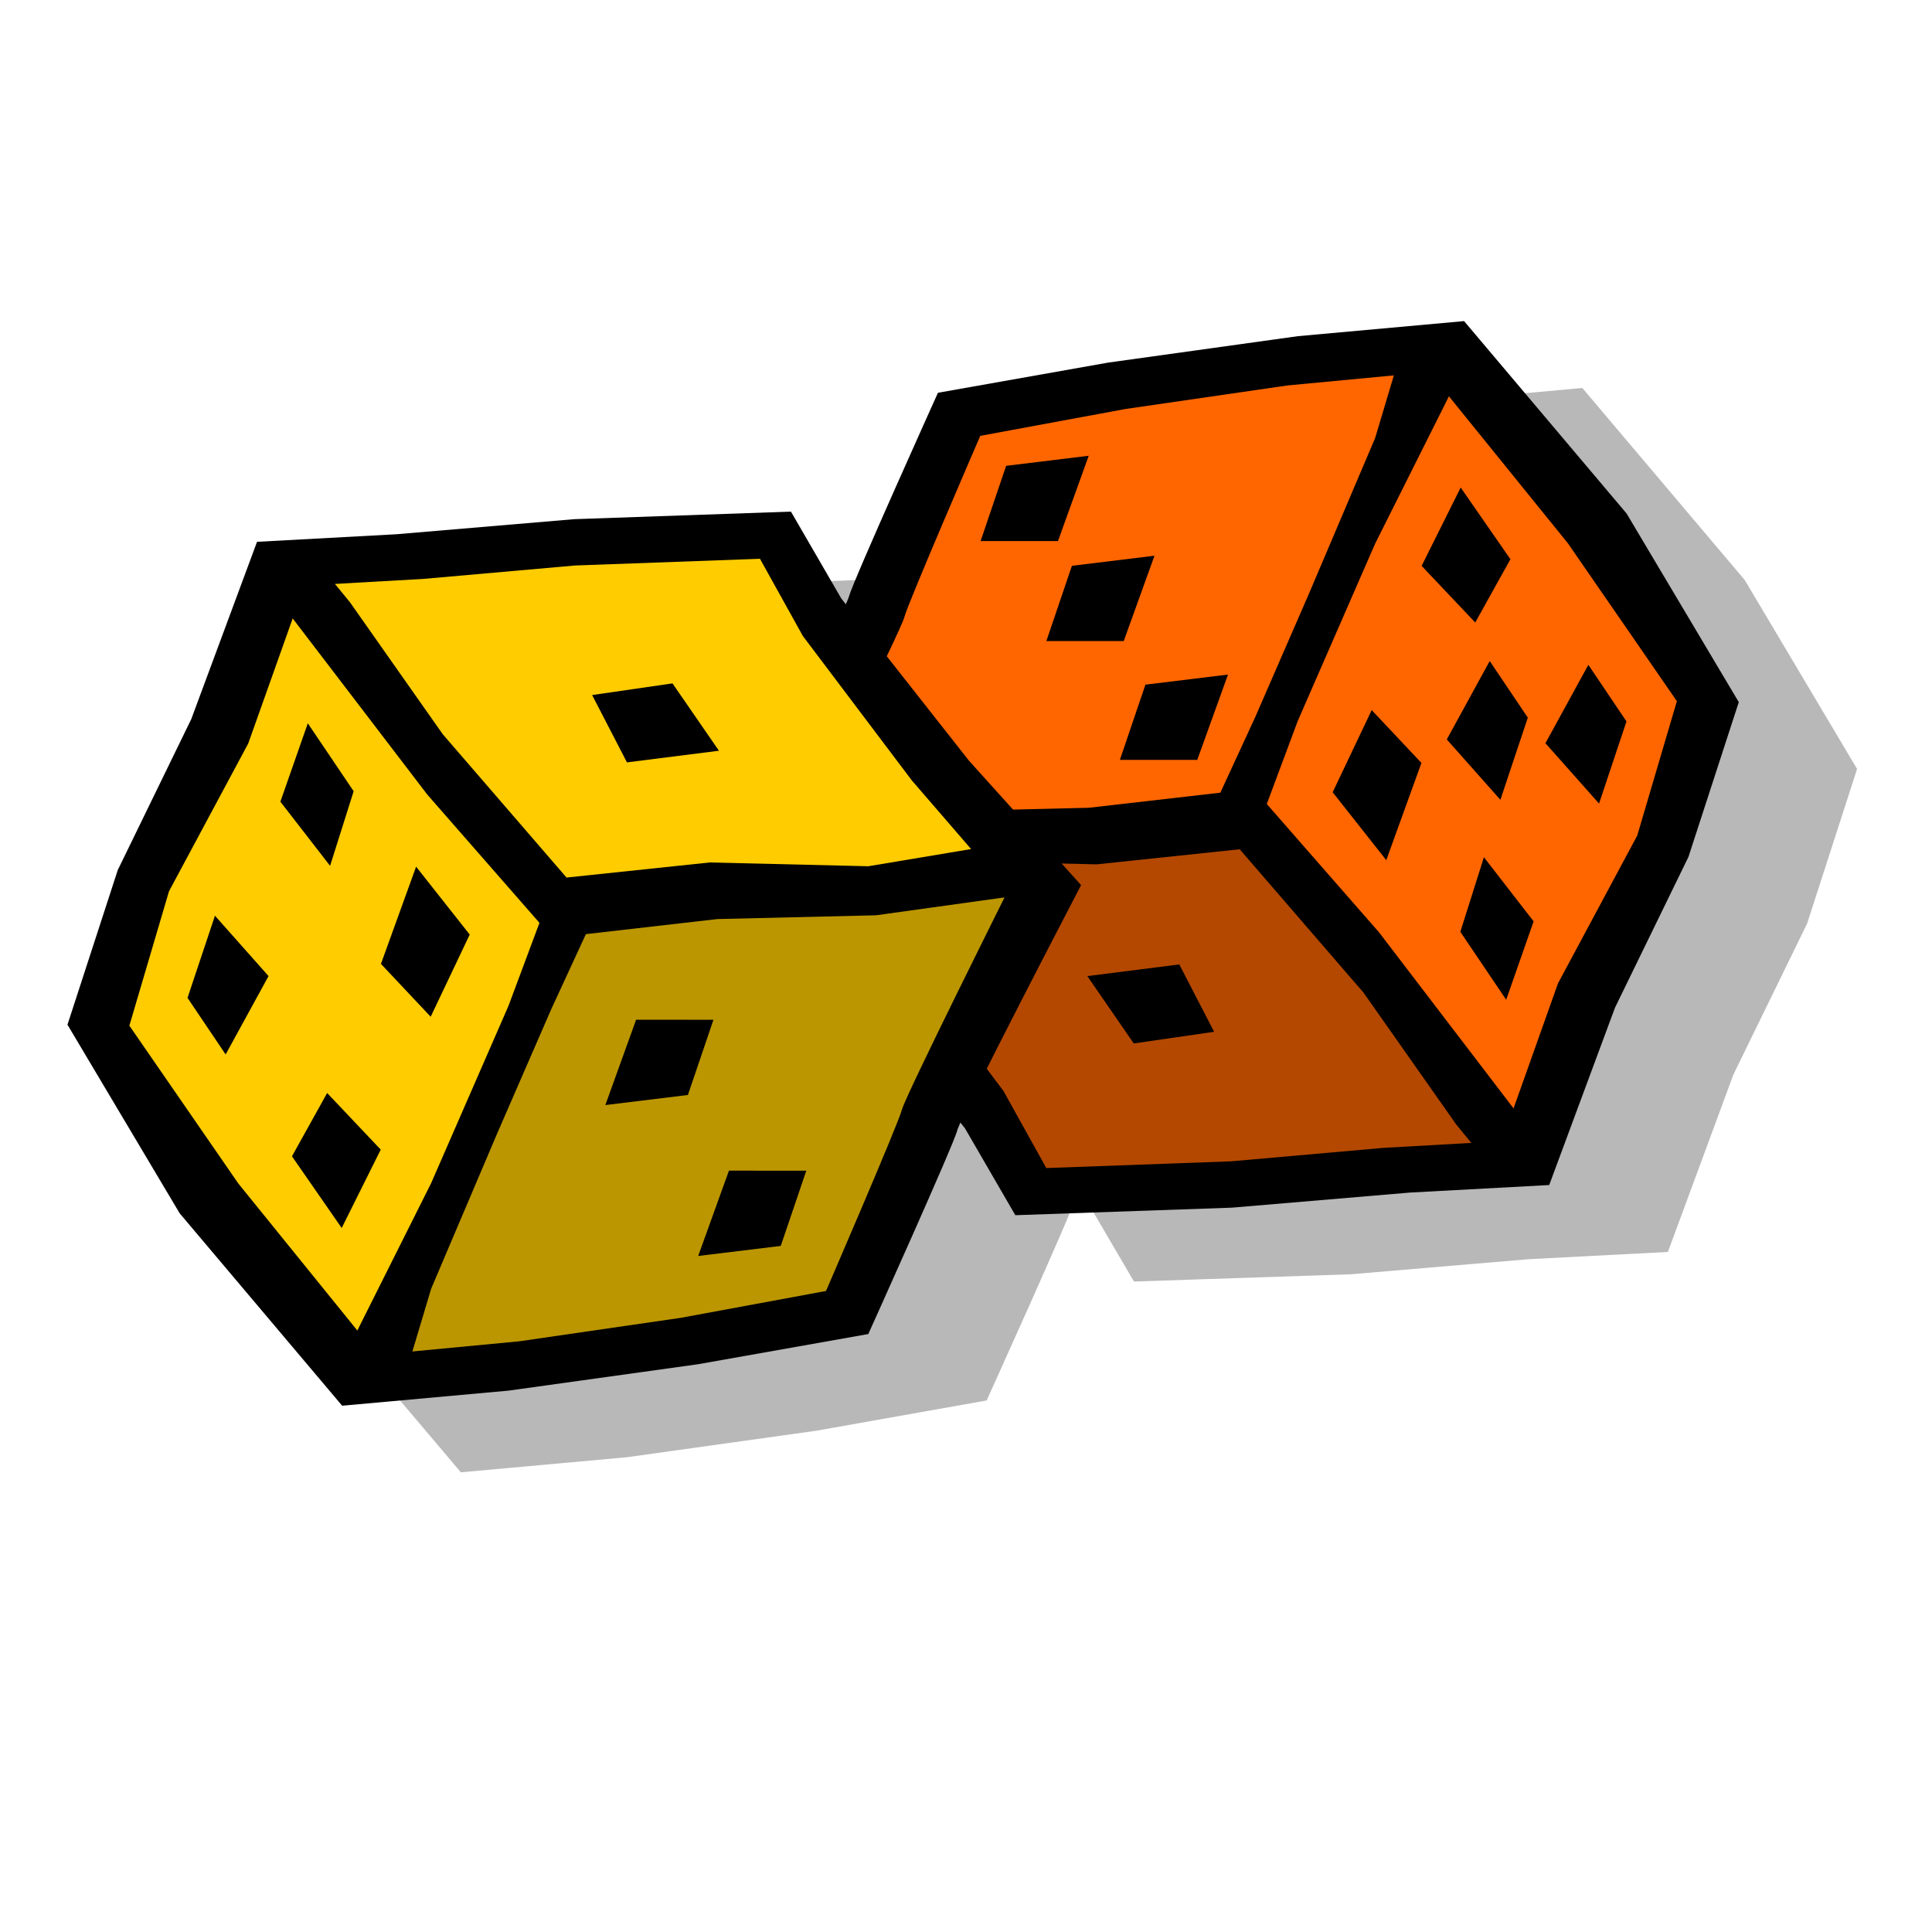
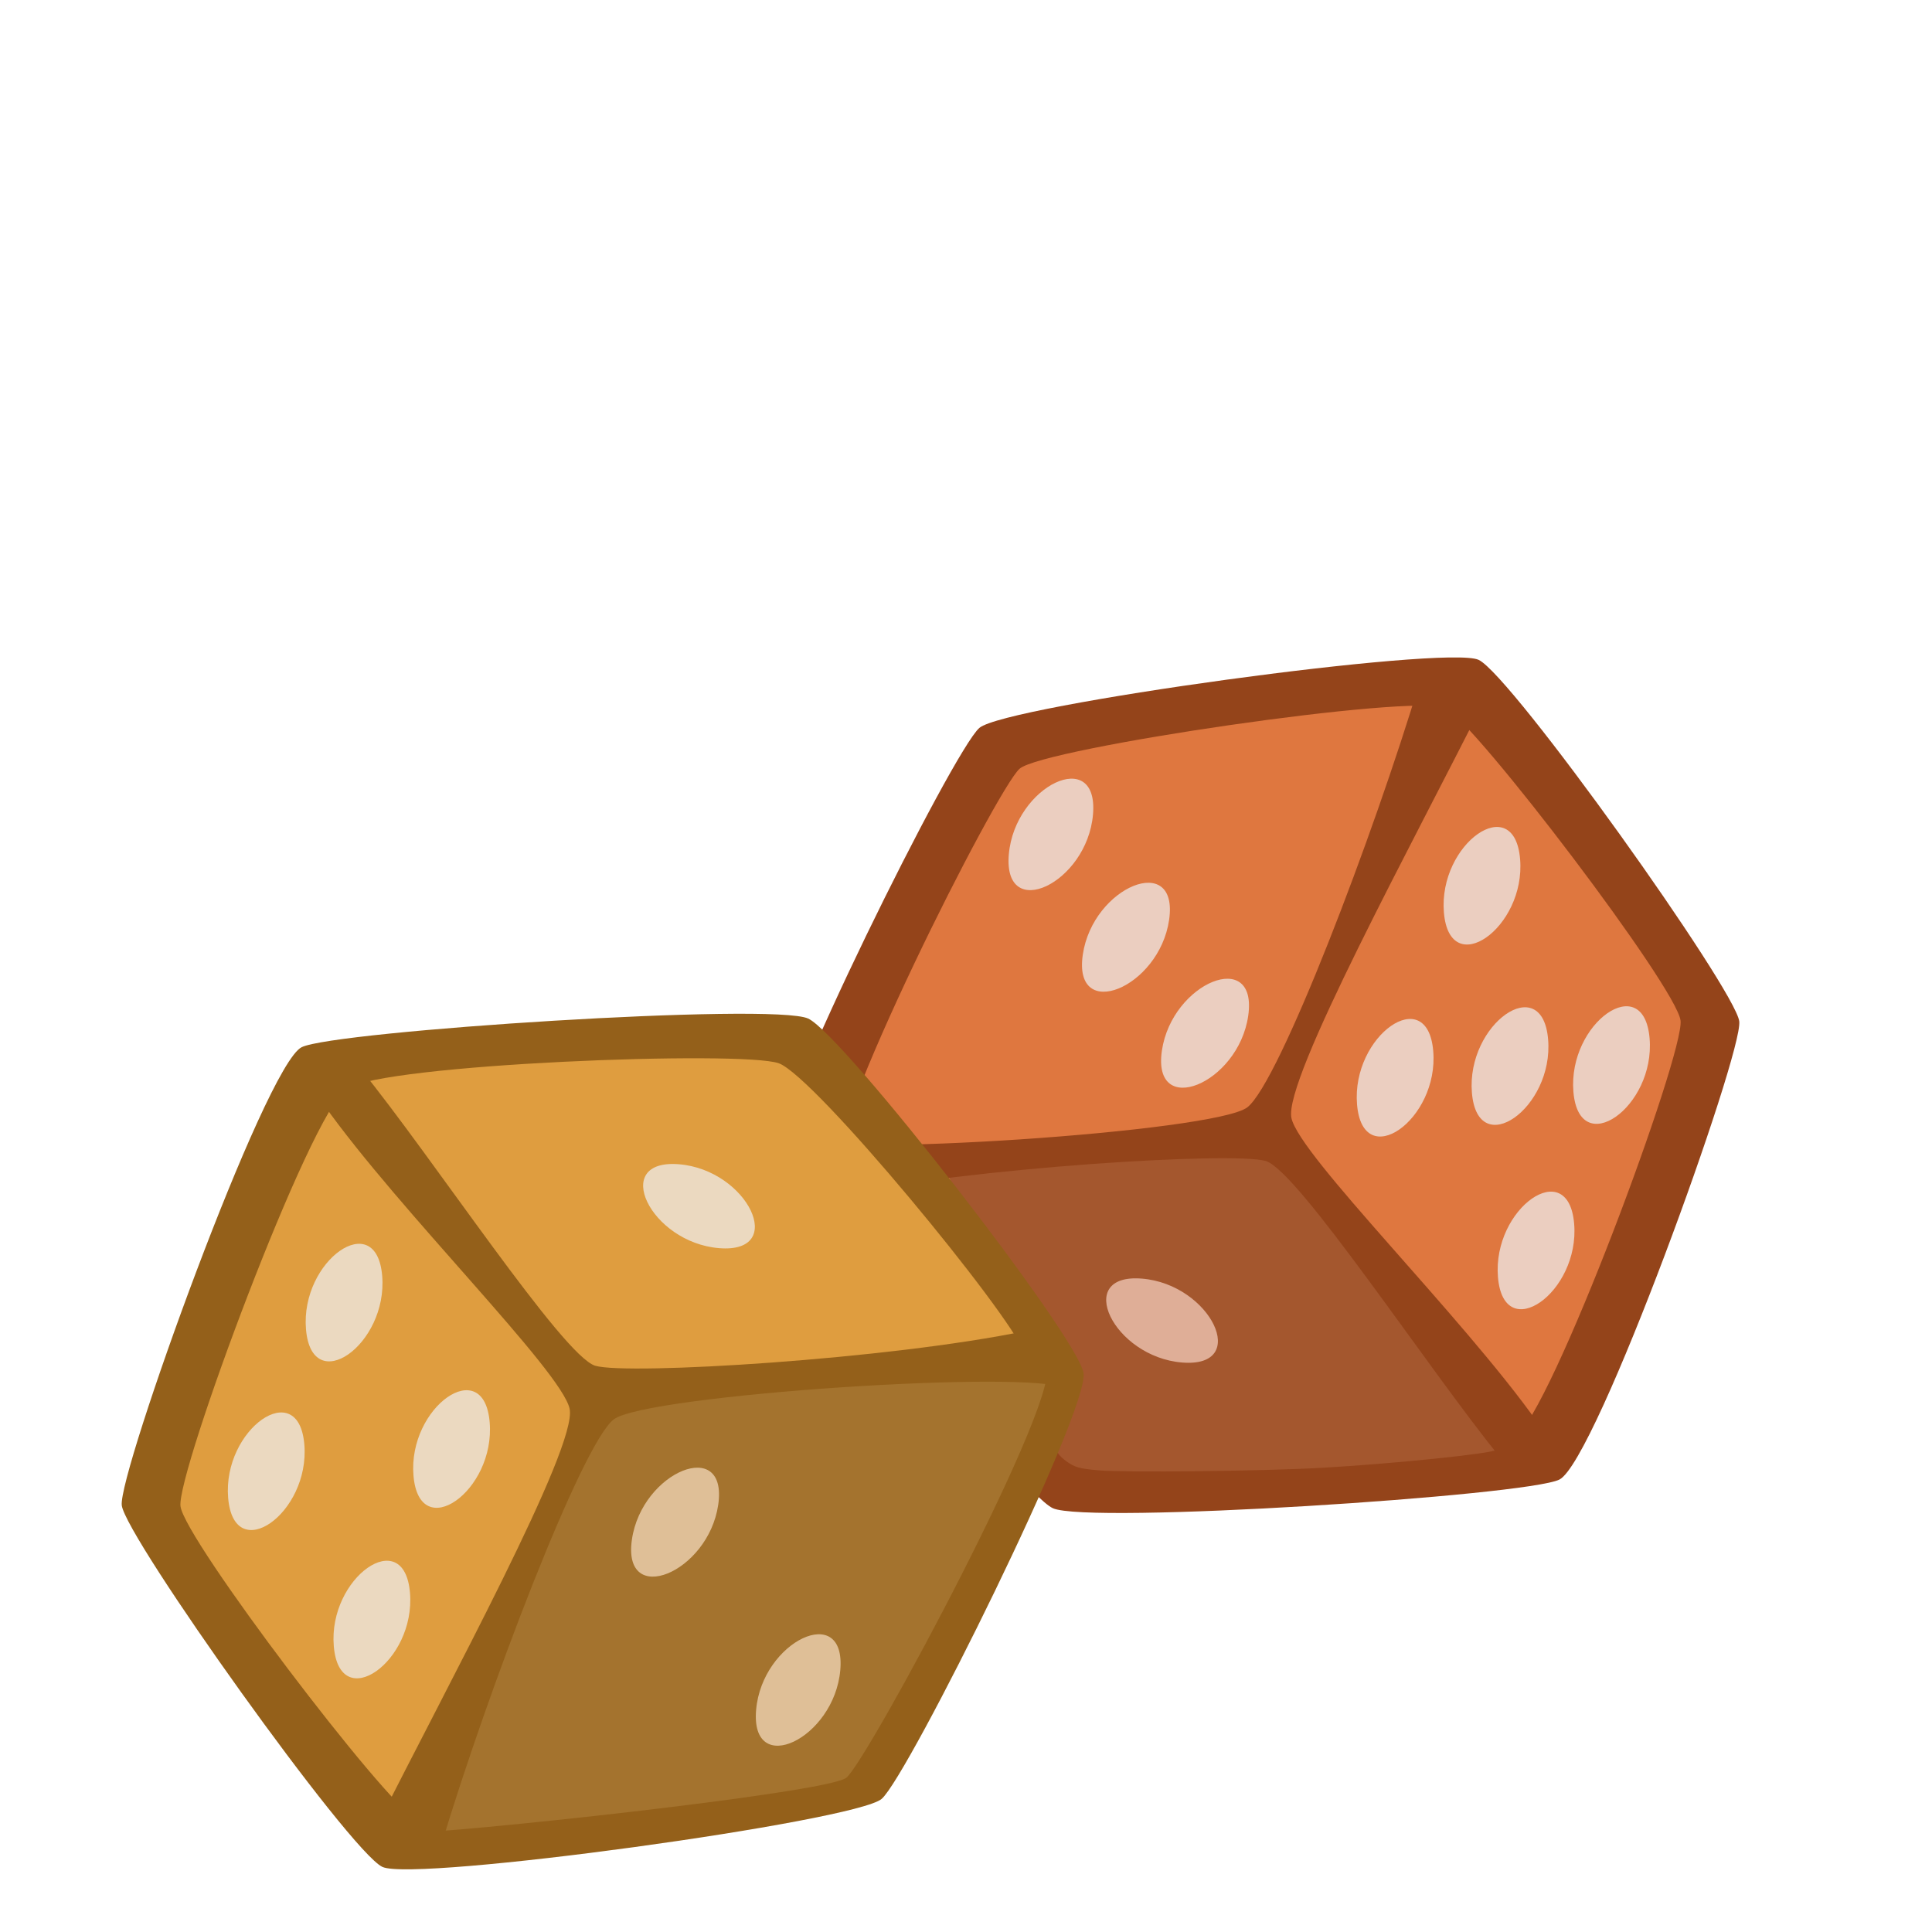
- <svg xmlns="http://www.w3.org/2000/svg" width="100" height="100" id="svg2" version="1.0">
+ <svg xmlns="http://www.w3.org/2000/svg" version="1.0" id="svg2" height="100" width="100">
  <defs id="defs4" />
  <g id="layer1">
-     <path style="fill:black;fill-opacity:0.279;fill-rule:evenodd;stroke:none;stroke-width:1px;stroke-linecap:butt;stroke-linejoin:miter;stroke-opacity:1" d="M 81.901,20.082 L 73.304,20.863 L 63.479,22.207 L 54.688,23.769 C 54.688,23.769 50.266,33.551 50.066,34.332 C 50.053,34.381 49.961,34.577 49.904,34.707 L 49.678,34.426 L 47.06,29.926 L 35.845,30.332 L 26.633,31.113 L 19.426,31.488 L 16.032,40.676 L 12.218,48.488 L 9.633,56.488 L 15.418,66.238 L 23.854,76.207 L 32.451,75.426 L 42.276,74.051 L 51.068,72.488 C 51.068,72.488 55.489,62.738 55.689,61.957 C 55.702,61.91 55.798,61.705 55.851,61.582 L 56.077,61.863 L 58.695,66.332 L 69.91,65.957 L 79.122,65.176 L 86.329,64.801 L 89.723,55.613 L 93.537,47.801 L 96.122,39.801 L 90.305,30.019 L 81.901,20.082 z " id="path24325" />
-     <path style="fill:black;fill-opacity:1;fill-rule:evenodd;stroke:none;stroke-width:1px;stroke-linecap:butt;stroke-linejoin:miter;stroke-opacity:1" d="M 89.999,36.342 L 84.192,26.579 L 75.781,16.62 L 67.171,17.401 L 57.359,18.768 L 48.548,20.33 C 48.548,20.33 44.142,30.094 43.942,30.875 C 43.742,31.656 37.534,43.567 37.534,43.567 L 43.341,50.011 L 49.95,58.408 L 52.553,62.899 L 63.767,62.508 L 72.978,61.727 L 80.187,61.337 L 83.591,52.159 L 87.396,44.348 L 89.999,36.342 z " id="path22525" />
-     <path style="fill:#f60;fill-opacity:1;fill-rule:evenodd;stroke:none;stroke-width:1px;stroke-linecap:butt;stroke-linejoin:miter;stroke-opacity:1" d="M 86.795,36.293 L 81.156,28.123 L 73.979,19.256 L 66.63,19.952 L 58.257,21.169 L 50.738,22.56 C 50.738,22.56 46.978,31.252 46.807,31.947 C 46.637,32.643 41.339,43.247 41.339,43.247 L 46.295,48.984 L 51.934,56.459 L 54.156,60.458 L 63.725,60.11 L 71.586,59.415 L 77.738,59.067 L 80.643,50.896 L 84.744,43.247 L 86.795,36.293 z " id="path22527" />
-     <path style="fill:black;fill-opacity:1;fill-rule:evenodd;stroke:none;stroke-width:1px;stroke-linecap:butt;stroke-linejoin:miter;stroke-opacity:1" d="M 78.985,58.212 L 71.376,48.254 L 65.569,41.615 L 67.171,37.319 L 71.176,28.141 L 75.381,19.745 L 72.578,17.987 L 71.176,22.674 L 67.772,30.68 L 64.968,37.123 L 63.166,41.029 L 56.358,41.81 L 48.147,42.005 L 41.139,42.981 L 41.539,45.715 L 48.548,44.544 L 56.758,44.739 L 64.167,43.958 L 70.575,51.378 L 75.381,58.212 L 76.983,60.165 L 78.985,58.212 z " id="path22529" />
-     <path style="fill:black;fill-opacity:1;fill-rule:evenodd;stroke:none;stroke-width:1px;stroke-linecap:butt;stroke-linejoin:miter;stroke-opacity:1" d="M 79.38,47.69 L 76.807,44.37 L 75.587,48.231 L 77.96,51.747 L 79.38,47.69 z " id="path22531" />
-     <path style="fill:black;fill-opacity:1;fill-rule:evenodd;stroke:none;stroke-width:1px;stroke-linecap:butt;stroke-linejoin:miter;stroke-opacity:1" d="M 73.573,39.489 L 70.999,36.755 L 68.979,41.006 L 71.753,44.522 L 73.573,39.489 z " id="path22533" />
-     <path style="fill:black;fill-opacity:1;fill-rule:evenodd;stroke:none;stroke-width:1px;stroke-linecap:butt;stroke-linejoin:miter;stroke-opacity:1" d="M 84.186,37.341 L 82.213,34.411 L 79.992,38.468 L 82.766,41.593 L 84.186,37.341 z " id="path22535" />
-     <path style="fill:black;fill-opacity:1;fill-rule:evenodd;stroke:none;stroke-width:1px;stroke-linecap:butt;stroke-linejoin:miter;stroke-opacity:1" d="M 78.179,28.945 L 75.605,25.234 L 73.584,29.29 L 76.358,32.22 L 78.179,28.945 z " id="path22537" />
-     <path style="fill:black;fill-opacity:1;fill-rule:evenodd;stroke:none;stroke-width:1px;stroke-linecap:butt;stroke-linejoin:miter;stroke-opacity:1" d="M 61.04,49.919 L 62.843,53.405 L 58.683,54.009 L 56.28,50.523 L 61.04,49.919 z " id="path22539" />
-     <path style="fill:black;fill-opacity:1;fill-rule:evenodd;stroke:none;stroke-width:1px;stroke-linecap:butt;stroke-linejoin:miter;stroke-opacity:1" d="M 61.969,39.332 L 57.965,39.331 L 59.287,35.438 L 63.561,34.916 L 61.969,39.332 z " id="path22541" />
-     <path style="fill:black;fill-opacity:1;fill-rule:evenodd;stroke:none;stroke-width:1px;stroke-linecap:butt;stroke-linejoin:miter;stroke-opacity:1" d="M 54.76,28.006 L 50.756,28.005 L 52.078,24.111 L 56.352,23.59 L 54.76,28.006 z " id="path22543" />
-     <path style="fill:black;fill-opacity:1;fill-rule:evenodd;stroke:none;stroke-width:1px;stroke-linecap:butt;stroke-linejoin:miter;stroke-opacity:1" d="M 3.492,53.038 L 9.3,62.801 L 17.71,72.76 L 26.32,71.979 L 36.133,70.612 L 44.943,69.05 C 44.943,69.05 49.349,59.286 49.549,58.505 C 49.749,57.724 55.957,45.813 55.957,45.813 L 50.15,39.369 L 43.542,30.973 L 40.939,26.481 L 29.725,26.872 L 20.513,27.653 L 13.304,28.044 L 9.9,37.221 L 6.096,45.032 L 3.492,53.038 z " id="path18961" />
-     <path style="fill:#fc0;fill-opacity:1;fill-rule:evenodd;stroke:none;stroke-width:1px;stroke-linecap:butt;stroke-linejoin:miter;stroke-opacity:1" d="M 6.696,53.087 L 12.336,61.258 L 19.513,70.124 L 26.861,69.428 L 35.234,68.211 L 42.754,66.821 C 42.754,66.821 46.513,58.128 46.684,57.433 C 46.855,56.738 52.152,46.133 52.152,46.133 L 47.197,40.396 L 41.557,32.921 L 39.336,28.922 L 29.766,29.27 L 21.905,29.965 L 15.753,30.313 L 12.848,38.484 L 8.747,46.133 L 6.696,53.087 z " id="path19848" />
-     <path style="fill:black;fill-opacity:1;fill-rule:evenodd;stroke:none;stroke-width:1px;stroke-linecap:butt;stroke-linejoin:miter;stroke-opacity:1" d="M 14.506,31.168 L 22.115,41.126 L 27.922,47.766 L 26.32,52.061 L 22.316,61.239 L 18.11,69.635 L 20.914,71.393 L 22.316,66.706 L 25.72,58.7 L 28.523,52.257 L 30.325,48.351 L 37.134,47.57 L 45.344,47.375 L 52.353,46.399 L 51.952,43.665 L 44.943,44.837 L 36.733,44.641 L 29.324,45.422 L 22.916,38.002 L 18.11,31.168 L 16.508,29.215 L 14.506,31.168 z " id="path19850" />
-     <path style="fill:black;fill-opacity:1;fill-rule:evenodd;stroke:none;stroke-width:1px;stroke-linecap:butt;stroke-linejoin:miter;stroke-opacity:1" d="M 14.512,41.495 L 17.085,44.815 L 18.305,40.954 L 15.932,37.438 L 14.512,41.495 z " id="path20737" />
-     <path style="fill:black;fill-opacity:1;fill-rule:evenodd;stroke:none;stroke-width:1px;stroke-linecap:butt;stroke-linejoin:miter;stroke-opacity:1" d="M 19.718,49.891 L 22.292,52.626 L 24.312,48.374 L 21.538,44.858 L 19.718,49.891 z " id="path21624" />
-     <path style="fill:black;fill-opacity:1;fill-rule:evenodd;stroke:none;stroke-width:1px;stroke-linecap:butt;stroke-linejoin:miter;stroke-opacity:1" d="M 9.706,51.649 L 11.679,54.578 L 13.9,50.522 L 11.126,47.397 L 9.706,51.649 z " id="path21626" />
-     <path style="fill:black;fill-opacity:1;fill-rule:evenodd;stroke:none;stroke-width:1px;stroke-linecap:butt;stroke-linejoin:miter;stroke-opacity:1" d="M 15.112,59.85 L 17.686,63.561 L 19.707,59.504 L 16.933,56.574 L 15.112,59.85 z " id="path21628" />
-     <path style="fill:black;fill-opacity:1;fill-rule:evenodd;stroke:none;stroke-width:1px;stroke-linecap:butt;stroke-linejoin:miter;stroke-opacity:1" d="M 32.451,39.461 L 30.648,35.975 L 34.808,35.372 L 37.212,38.858 L 32.451,39.461 z " id="path21630" />
-     <path style="fill:black;fill-opacity:1;fill-rule:evenodd;stroke:none;stroke-width:1px;stroke-linecap:butt;stroke-linejoin:miter;stroke-opacity:1" d="M 32.924,52.782 L 36.928,52.783 L 35.606,56.676 L 31.332,57.198 L 32.924,52.782 z " id="path21632" />
-     <path style="fill:black;fill-opacity:1;fill-rule:evenodd;stroke:none;stroke-width:1px;stroke-linecap:butt;stroke-linejoin:miter;stroke-opacity:1" d="M 37.73,60.593 L 41.734,60.594 L 40.412,64.488 L 36.138,65.009 L 37.73,60.593 z " id="path21634" />
-     <path style="fill:black;fill-opacity:1;fill-rule:evenodd;stroke:none;stroke-width:1px;stroke-linecap:butt;stroke-linejoin:miter;stroke-opacity:1" d="M 79.08,37.146 L 77.107,34.216 L 74.886,38.273 L 77.66,41.398 L 79.08,37.146 z " id="path22547" />
-     <path style="fill:black;fill-opacity:1;fill-rule:evenodd;stroke:none;stroke-width:1px;stroke-linecap:butt;stroke-linejoin:miter;stroke-opacity:1" d="M 58.164,33.181 L 54.16,33.18 L 55.482,29.286 L 59.756,28.764 L 58.164,33.181 z " id="path22549" />
-     <path style="fill:black;fill-opacity:0.267;fill-rule:evenodd;stroke:none;stroke-width:1px;stroke-linecap:butt;stroke-linejoin:miter;stroke-opacity:1" d="M 19.024,70.315 L 29.86,46.567 L 53.879,45.345 L 44.127,67.696 L 19.566,71.537 L 19.024,70.315 z " id="path22551" />
-     <path style="fill:black;fill-opacity:0.296;fill-rule:evenodd;stroke:none;stroke-width:1px;stroke-linecap:butt;stroke-linejoin:miter;stroke-opacity:1" d="M 50.087,55.298 L 53.338,61.584 L 78.08,59.838 L 65.076,42.376 L 52.796,43.773 L 53.879,46.742 L 50.087,55.298 z " id="path23438" />
+     <g id="g4229">
+       <path id="path18961-3-3" d="M 90.024,52.867 C 89.827,51.217 78.227,34.943 76.534,34.154 74.841,33.366 52.056,36.505 50.694,37.675 49.332,38.844 39.924,57.802 40.244,59.722 c 0.32,1.921 12.441,17.505 14.25,18.342 1.809,0.837 24.532,-0.64 26.22,-1.482 1.91,-0.953 9.507,-22.065 9.31,-23.715 z" style="fill:#94441a;fill-opacity:1;fill-rule:evenodd;stroke:none;stroke-width:1px;stroke-linecap:butt;stroke-linejoin:miter;stroke-opacity:1" />
+       <path id="path19848-6-5" d="M 86.984,52.821 C 86.776,51.1 76.376,37.434 74.824,36.656 c -1.552,-0.778 -20.841,2.059 -22.051,3.134 -1.21,1.075 -10.223,18.933 -9.461,20.986 0.762,2.053 10.834,14.298 12.703,14.973 1.869,0.675 20.465,-0.03 22.376,-1.32 1.911,-1.289 8.802,-19.888 8.594,-21.608 z" style="fill:#df773f;fill-opacity:1;fill-rule:evenodd;stroke:none;stroke-width:1px;stroke-linecap:butt;stroke-linejoin:miter;stroke-opacity:1" />
+       <path style="color:#000000;clip-rule:nonzero;display:inline;overflow:visible;visibility:visible;opacity:1;isolation:auto;mix-blend-mode:normal;color-interpolation:sRGB;color-interpolation-filters:linearRGB;solid-color:#000000;solid-opacity:1;fill:#a4572e;fill-opacity:1;fill-rule:nonzero;stroke:none;stroke-width:1.187;stroke-linecap:butt;stroke-linejoin:miter;stroke-miterlimit:4;stroke-dasharray:none;stroke-dashoffset:0;stroke-opacity:1;marker:none;color-rendering:auto;image-rendering:auto;shape-rendering:auto;text-rendering:auto;enable-background:accumulate" d="m 56.851,76.103 c -1.002,-0.09 -1.225,-0.154 -1.667,-0.476 -0.306,-0.223 -0.502,-0.463 -0.491,-0.598 0.011,-0.124 0.247,-1.101 0.525,-1.868 0.681,-1.88 0.67,-2.181 -0.125,-3.492 -0.883,-1.455 -2.438,-3.669 -4.435,-6.312 -1.081,-1.431 -1.653,-2.534 -1.562,-2.583 0.143,-0.076 4.109,-0.483 7.121,-0.73 2.007,-0.165 8.96,-0.303 9.526,-0.197 0.838,0.157 2.436,2.245 6.179,7.363 1.167,1.596 2.896,3.946 3.843,5.222 0.947,1.276 1.7,2.588 1.674,2.614 -0.191,0.191 -5.317,0.718 -9.01,0.927 -3.12,0.176 -10.222,0.252 -11.578,0.13 z" id="path4274" />
+       <path id="path19850-5-2" d="M 79.574,73.618 C 75.658,68.092 67.273,59.842 66.844,57.87 66.416,55.898 73.177,43.541 76.826,36.255 l -3.332,-0.996 c -2.391,7.965 -7.273,20.765 -8.93,22.054 -1.657,1.29 -21.89,2.605 -23.338,1.598 -1.448,-1.007 2.004,2.984 2.004,2.984 7.104,-1.476 20.611,-2.293 22.284,-1.803 1.673,0.49 8.455,10.831 12.16,15.378 z" style="fill:#94441a;fill-opacity:1;fill-rule:evenodd;stroke:none;stroke-width:1px;stroke-linecap:butt;stroke-linejoin:miter;stroke-opacity:1" />
+       <path id="path4146-9" d="m 59.108,66.181 c 3.567,0.292 5.647,4.63 2.08,4.343 -3.567,-0.287 -5.647,-4.635 -2.08,-4.343 z" style="color:#000000;display:inline;overflow:visible;visibility:visible;opacity:1;fill:#dfae97;fill-opacity:1;fill-rule:nonzero;stroke:none;stroke-width:1;stroke-linecap:round;stroke-linejoin:round;stroke-miterlimit:4;stroke-dasharray:none;stroke-dashoffset:0;stroke-opacity:1;marker:none;enable-background:accumulate" />
+       <path id="path4146-3-1" d="m 77.534,66.103 c -0.295,-3.567 3.644,-6.328 3.944,-2.762 0.3,3.566 -3.649,6.329 -3.944,2.762 z" style="color:#000000;display:inline;overflow:visible;visibility:visible;opacity:1;fill:#ebcec0;fill-opacity:1;fill-rule:nonzero;stroke:none;stroke-width:1;stroke-linecap:round;stroke-linejoin:round;stroke-miterlimit:4;stroke-dasharray:none;stroke-dashoffset:0;stroke-opacity:1;marker:none;enable-background:accumulate" />
+       <path id="path4146-3-6-2" d="m 81.439,56.508 c -0.295,-3.567 3.644,-6.328 3.944,-2.762 0.3,3.566 -3.649,6.329 -3.944,2.762 z" style="color:#000000;display:inline;overflow:visible;visibility:visible;opacity:1;fill:#ebcec0;fill-opacity:1;fill-rule:nonzero;stroke:none;stroke-width:1;stroke-linecap:round;stroke-linejoin:round;stroke-miterlimit:4;stroke-dasharray:none;stroke-dashoffset:0;stroke-opacity:1;marker:none;enable-background:accumulate" />
+       <path id="path4146-3-7-7" d="m 70.24,57.165 c -0.295,-3.567 3.644,-6.328 3.944,-2.762 0.3,3.566 -3.649,6.329 -3.944,2.762 z" style="color:#000000;display:inline;overflow:visible;visibility:visible;opacity:1;fill:#ebcec0;fill-opacity:1;fill-rule:nonzero;stroke:none;stroke-width:1;stroke-linecap:round;stroke-linejoin:round;stroke-miterlimit:4;stroke-dasharray:none;stroke-dashoffset:0;stroke-opacity:1;marker:none;enable-background:accumulate" />
+       <path id="path4146-3-5-0" d="m 74.736,47.227 c -0.295,-3.567 3.644,-6.328 3.944,-2.762 0.3,3.566 -3.649,6.329 -3.944,2.762 z" style="color:#000000;display:inline;overflow:visible;visibility:visible;opacity:1;fill:#ebcec0;fill-opacity:1;fill-rule:nonzero;stroke:none;stroke-width:1;stroke-linecap:round;stroke-linejoin:round;stroke-miterlimit:4;stroke-dasharray:none;stroke-dashoffset:0;stroke-opacity:1;marker:none;enable-background:accumulate" />
+       <path id="path4146-3-56-93" d="m 52.217,44.215 c 0.314,-3.565 4.665,-5.618 4.356,-2.053 -0.309,3.566 -4.67,5.618 -4.356,2.053 z" style="color:#000000;display:inline;overflow:visible;visibility:visible;opacity:1;fill:#ebcec0;fill-opacity:1;fill-rule:nonzero;stroke:none;stroke-width:1;stroke-linecap:round;stroke-linejoin:round;stroke-miterlimit:4;stroke-dasharray:none;stroke-dashoffset:0;stroke-opacity:1;marker:none;enable-background:accumulate" />
+       <path id="path4146-3-56-9-6" d="m 60.14,54.378 c 0.521,-3.541 4.983,-5.338 4.467,-1.797 -0.516,3.542 -4.988,5.337 -4.467,1.797 z" style="color:#000000;display:inline;overflow:visible;visibility:visible;opacity:1;fill:#ebcec0;fill-opacity:1;fill-rule:nonzero;stroke:none;stroke-width:1;stroke-linecap:round;stroke-linejoin:round;stroke-miterlimit:4;stroke-dasharray:none;stroke-dashoffset:0;stroke-opacity:1;marker:none;enable-background:accumulate" />
+       <path id="path4146-3-56-9-6-0" d="m 56.046,49.41 c 0.521,-3.541 4.983,-5.338 4.467,-1.797 -0.516,3.542 -4.988,5.337 -4.467,1.797 z" style="color:#000000;display:inline;overflow:visible;visibility:visible;opacity:1;fill:#ebcec0;fill-opacity:1;fill-rule:nonzero;stroke:none;stroke-width:1;stroke-linecap:round;stroke-linejoin:round;stroke-miterlimit:4;stroke-dasharray:none;stroke-dashoffset:0;stroke-opacity:1;marker:none;enable-background:accumulate" />
+       <path id="path4146-3-6-2-6" d="m 76.186,56.56 c -0.295,-3.567 3.644,-6.328 3.944,-2.762 0.3,3.566 -3.649,6.329 -3.944,2.762 z" style="color:#000000;display:inline;overflow:visible;visibility:visible;opacity:1;fill:#ebcec0;fill-opacity:1;fill-rule:nonzero;stroke:none;stroke-width:1;stroke-linecap:round;stroke-linejoin:round;stroke-miterlimit:4;stroke-dasharray:none;stroke-dashoffset:0;stroke-opacity:1;marker:none;enable-background:accumulate" />
+     </g>
+     <path style="fill:#94601a;fill-opacity:1;fill-rule:evenodd;stroke:none;stroke-width:1px;stroke-linecap:butt;stroke-linejoin:miter;stroke-opacity:1" d="m 6.303,77.918 c 0.197,1.651 11.797,17.925 13.49,18.713 1.693,0.788 24.478,-2.351 25.84,-3.52 C 46.995,91.941 56.403,72.984 56.083,71.063 55.763,69.142 43.642,53.558 41.833,52.721 40.024,51.883 17.301,53.361 15.613,54.203 13.703,55.155 6.106,76.267 6.303,77.918 Z" id="path18961-3" />
+     <path style="fill:#df9d3f;fill-opacity:1;fill-rule:evenodd;stroke:none;stroke-width:1px;stroke-linecap:butt;stroke-linejoin:miter;stroke-opacity:1" d="m 9.343,77.964 c 0.208,1.721 10.608,15.387 12.161,16.165 1.552,0.778 20.841,-2.059 22.051,-3.134 1.21,-1.075 10.223,-18.933 9.461,-20.986 C 52.253,67.957 42.181,55.711 40.312,55.036 c -1.869,-0.675 -20.465,0.03 -22.376,1.32 -1.911,1.289 -8.802,19.888 -8.594,21.608 z" id="path19848-6" />
+     <path style="fill:#a4732e;fill-opacity:1;fill-rule:evenodd;stroke:none;stroke-width:1px;stroke-linecap:butt;stroke-linejoin:miter;stroke-opacity:1" d="M 21.175,94.854 C 19.489,94.769 30.294,72.795 31.321,71.778 32.348,70.762 52.937,69.445 54.112,70.619 55.286,71.793 44.871,91.204 43.803,92.018 42.735,92.832 22.862,94.938 21.175,94.854 Z" id="path22551-7" />
+     <path style="fill:#94601a;fill-opacity:1;fill-rule:evenodd;stroke:none;stroke-width:1px;stroke-linecap:butt;stroke-linejoin:miter;stroke-opacity:1" d="m 16.753,57.167 c 3.916,5.526 12.301,13.776 12.73,15.748 0.429,1.972 -6.333,14.329 -9.982,21.614 l 3.332,0.996 c 2.391,-7.965 7.273,-20.765 8.93,-22.054 1.657,-1.29 21.89,-2.605 23.338,-1.598 1.448,1.007 -2.004,-2.984 -2.004,-2.984 -7.104,1.476 -20.611,2.293 -22.284,1.803 C 29.14,70.203 22.358,59.861 18.653,55.314 Z" id="path19850-5" />
+     <path style="color:#000000;display:inline;overflow:visible;visibility:visible;opacity:1;fill:#ebd9c0;fill-opacity:1;fill-rule:nonzero;stroke:none;stroke-width:1;stroke-linecap:round;stroke-linejoin:round;stroke-miterlimit:4;stroke-dasharray:none;stroke-dashoffset:0;stroke-opacity:1;marker:none;enable-background:accumulate" d="m 37.22,64.604 c -3.567,-0.292 -5.647,-4.63 -2.08,-4.343 3.567,0.287 5.647,4.635 2.08,4.343 z" id="path4146" />
+     <path style="color:#000000;display:inline;overflow:visible;visibility:visible;opacity:1;fill:#ebd9c0;fill-opacity:1;fill-rule:nonzero;stroke:none;stroke-width:1;stroke-linecap:round;stroke-linejoin:round;stroke-miterlimit:4;stroke-dasharray:none;stroke-dashoffset:0;stroke-opacity:1;marker:none;enable-background:accumulate" d="m 19.782,66.041 c 0.295,3.567 -3.644,6.328 -3.944,2.762 -0.3,-3.566 3.649,-6.329 3.944,-2.762 z" id="path4146-3" />
+     <path style="color:#000000;display:inline;overflow:visible;visibility:visible;opacity:1;fill:#ebd9c0;fill-opacity:1;fill-rule:nonzero;stroke:none;stroke-width:1;stroke-linecap:round;stroke-linejoin:round;stroke-miterlimit:4;stroke-dasharray:none;stroke-dashoffset:0;stroke-opacity:1;marker:none;enable-background:accumulate" d="m 15.753,74.771 c 0.295,3.567 -3.644,6.328 -3.944,2.762 -0.3,-3.566 3.649,-6.329 3.944,-2.762 z" id="path4146-3-6" />
+     <path style="color:#000000;display:inline;overflow:visible;visibility:visible;opacity:1;fill:#ebd9c0;fill-opacity:1;fill-rule:nonzero;stroke:none;stroke-width:1;stroke-linecap:round;stroke-linejoin:round;stroke-miterlimit:4;stroke-dasharray:none;stroke-dashoffset:0;stroke-opacity:1;marker:none;enable-background:accumulate" d="m 25.346,73.62 c 0.295,3.567 -3.644,6.328 -3.944,2.762 -0.3,-3.566 3.649,-6.329 3.944,-2.762 z" id="path4146-3-7" />
+     <path style="color:#000000;display:inline;overflow:visible;visibility:visible;opacity:1;fill:#ebd9c0;fill-opacity:1;fill-rule:nonzero;stroke:none;stroke-width:1;stroke-linecap:round;stroke-linejoin:round;stroke-miterlimit:4;stroke-dasharray:none;stroke-dashoffset:0;stroke-opacity:1;marker:none;enable-background:accumulate" d="m 21.221,82.446 c 0.295,3.567 -3.644,6.328 -3.944,2.762 -0.3,-3.566 3.649,-6.329 3.944,-2.762 z" id="path4146-3-5" />
+     <path style="color:#000000;display:inline;overflow:visible;visibility:visible;opacity:1;fill:#dfbf97;fill-opacity:1;fill-rule:nonzero;stroke:none;stroke-width:1;stroke-linecap:round;stroke-linejoin:round;stroke-miterlimit:4;stroke-dasharray:none;stroke-dashoffset:0;stroke-opacity:1;marker:none;enable-background:accumulate" d="m 43.493,86.447 c -0.314,3.565 -4.665,5.618 -4.356,2.053 0.309,-3.566 4.67,-5.618 4.356,-2.053 z" id="path4146-3-56" />
+     <path style="color:#000000;display:inline;overflow:visible;visibility:visible;opacity:1;fill:#dfbf97;fill-opacity:1;fill-rule:nonzero;stroke:none;stroke-width:1;stroke-linecap:round;stroke-linejoin:round;stroke-miterlimit:4;stroke-dasharray:none;stroke-dashoffset:0;stroke-opacity:1;marker:none;enable-background:accumulate" d="m 37.175,77.888 c -0.521,3.541 -4.983,5.338 -4.467,1.797 0.516,-3.542 4.988,-5.337 4.467,-1.797 z" id="path4146-3-56-9" />
  </g>
</svg>
